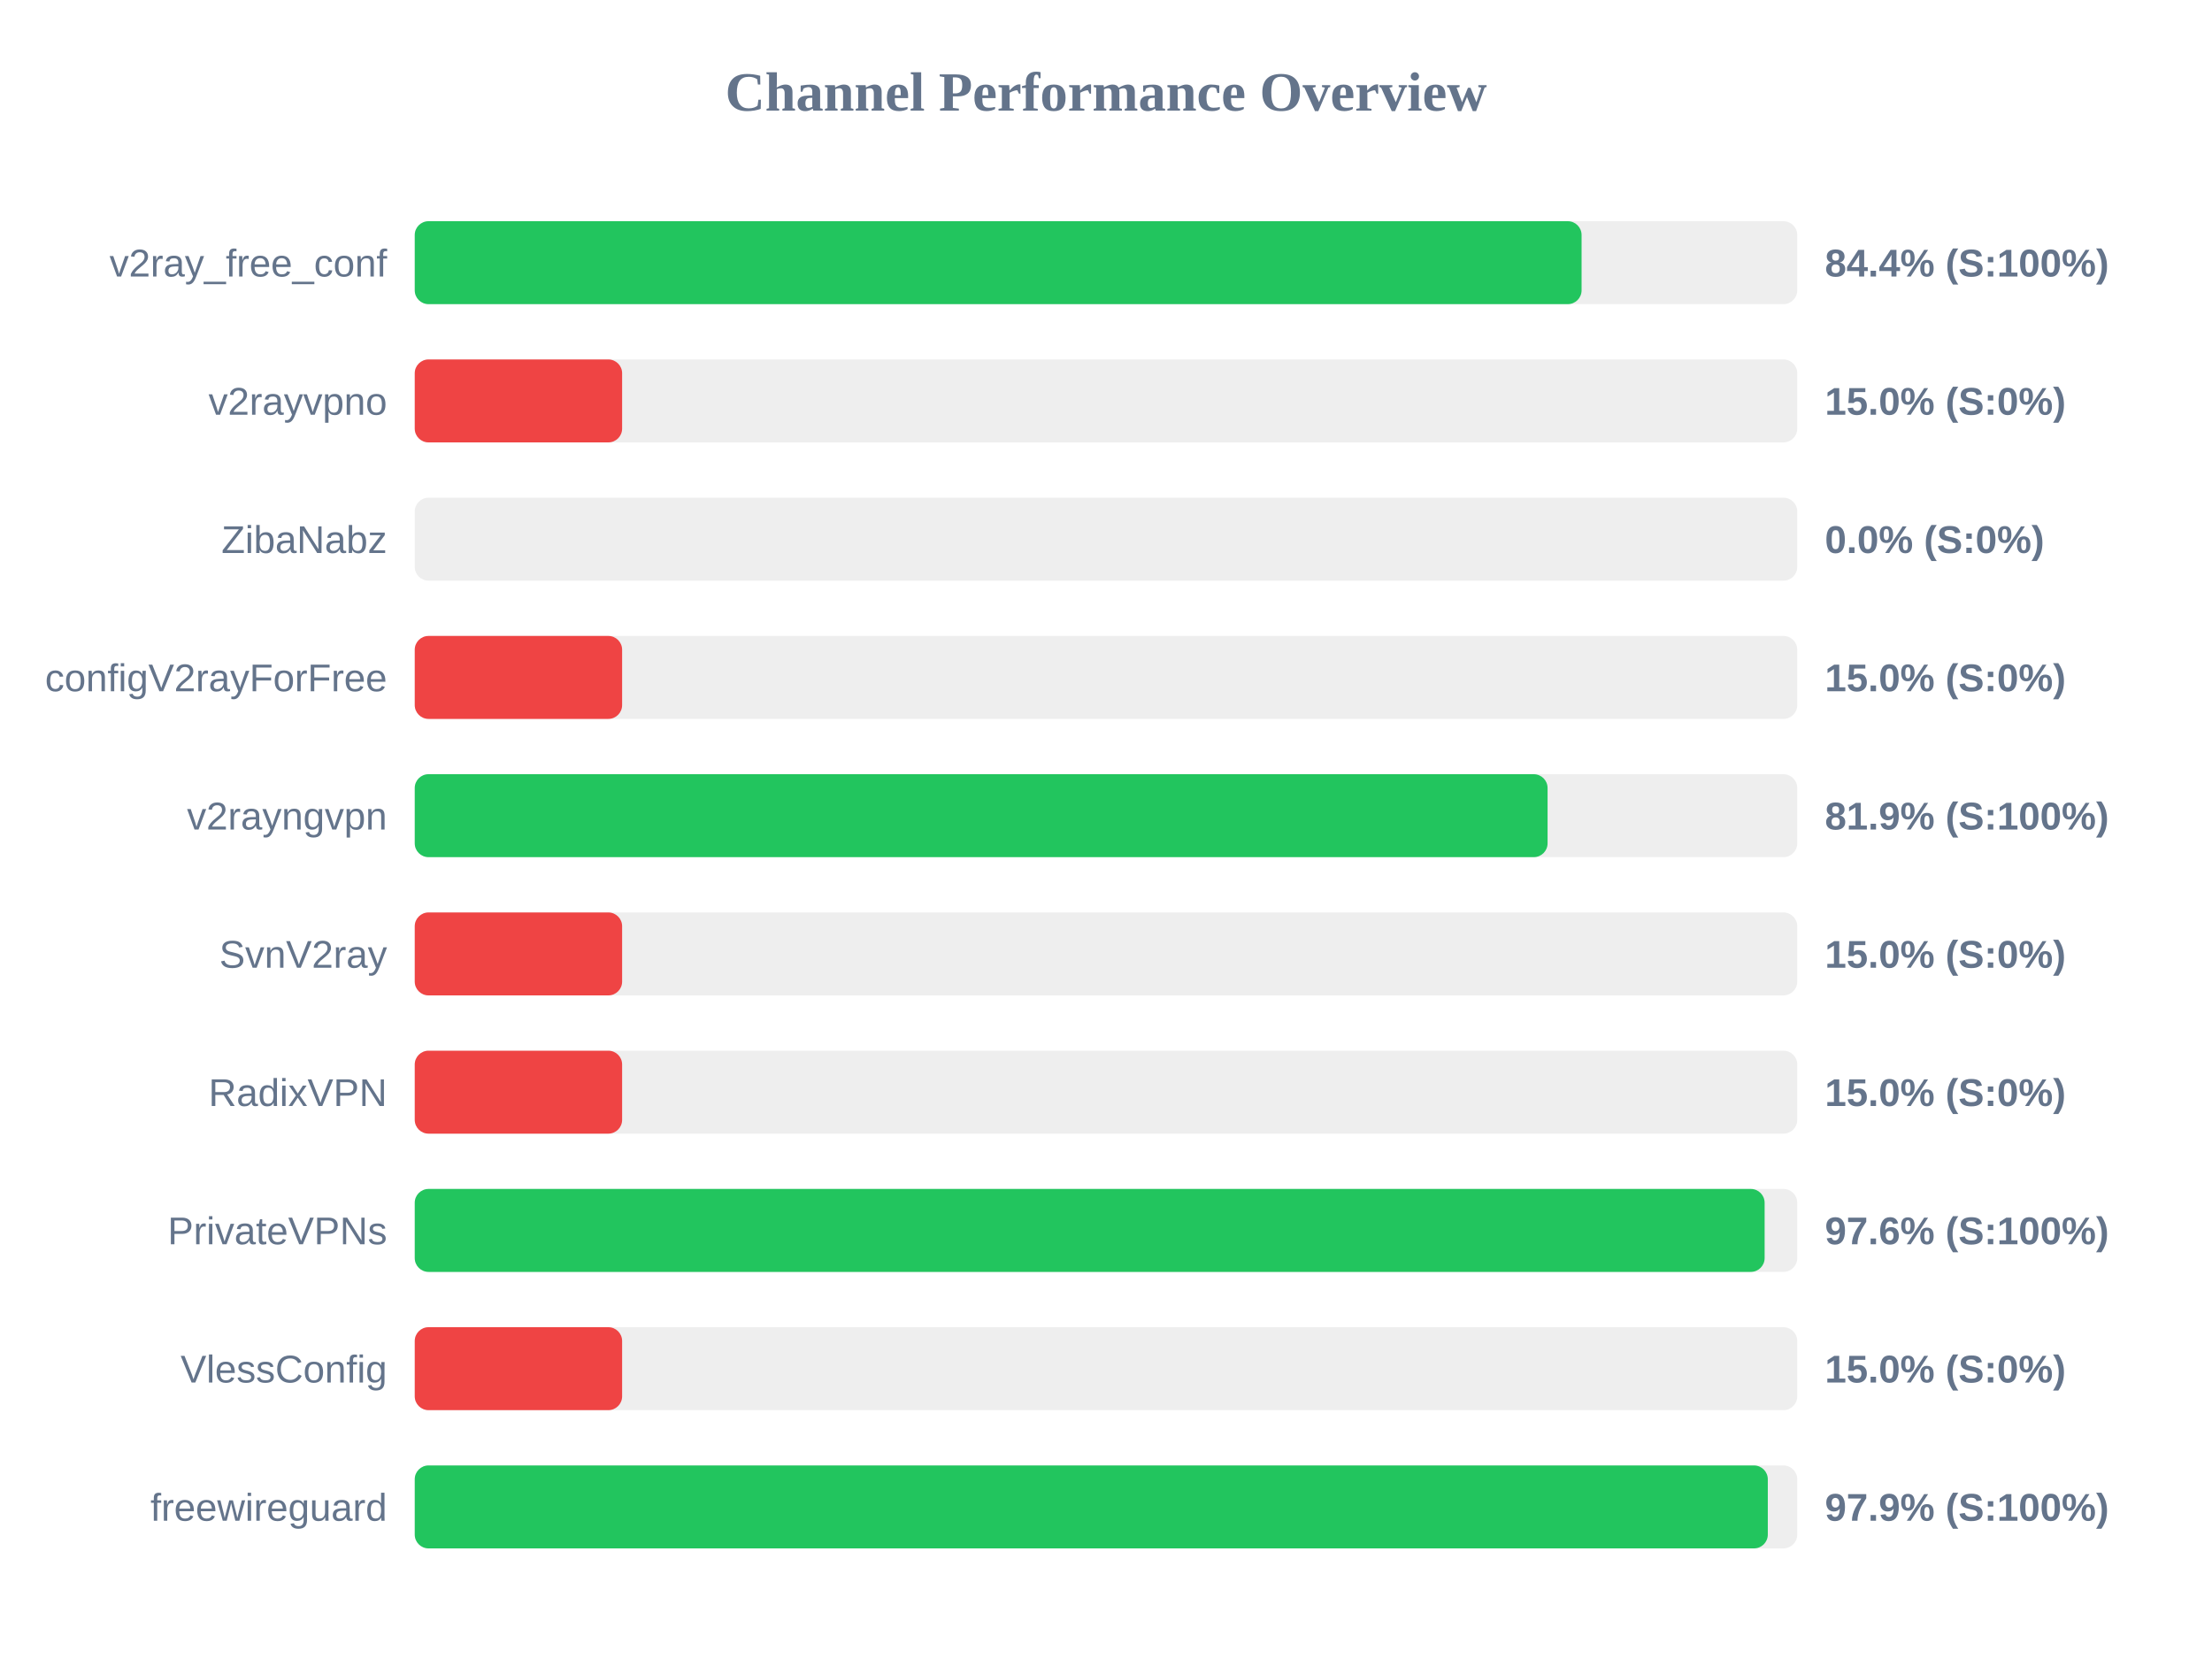
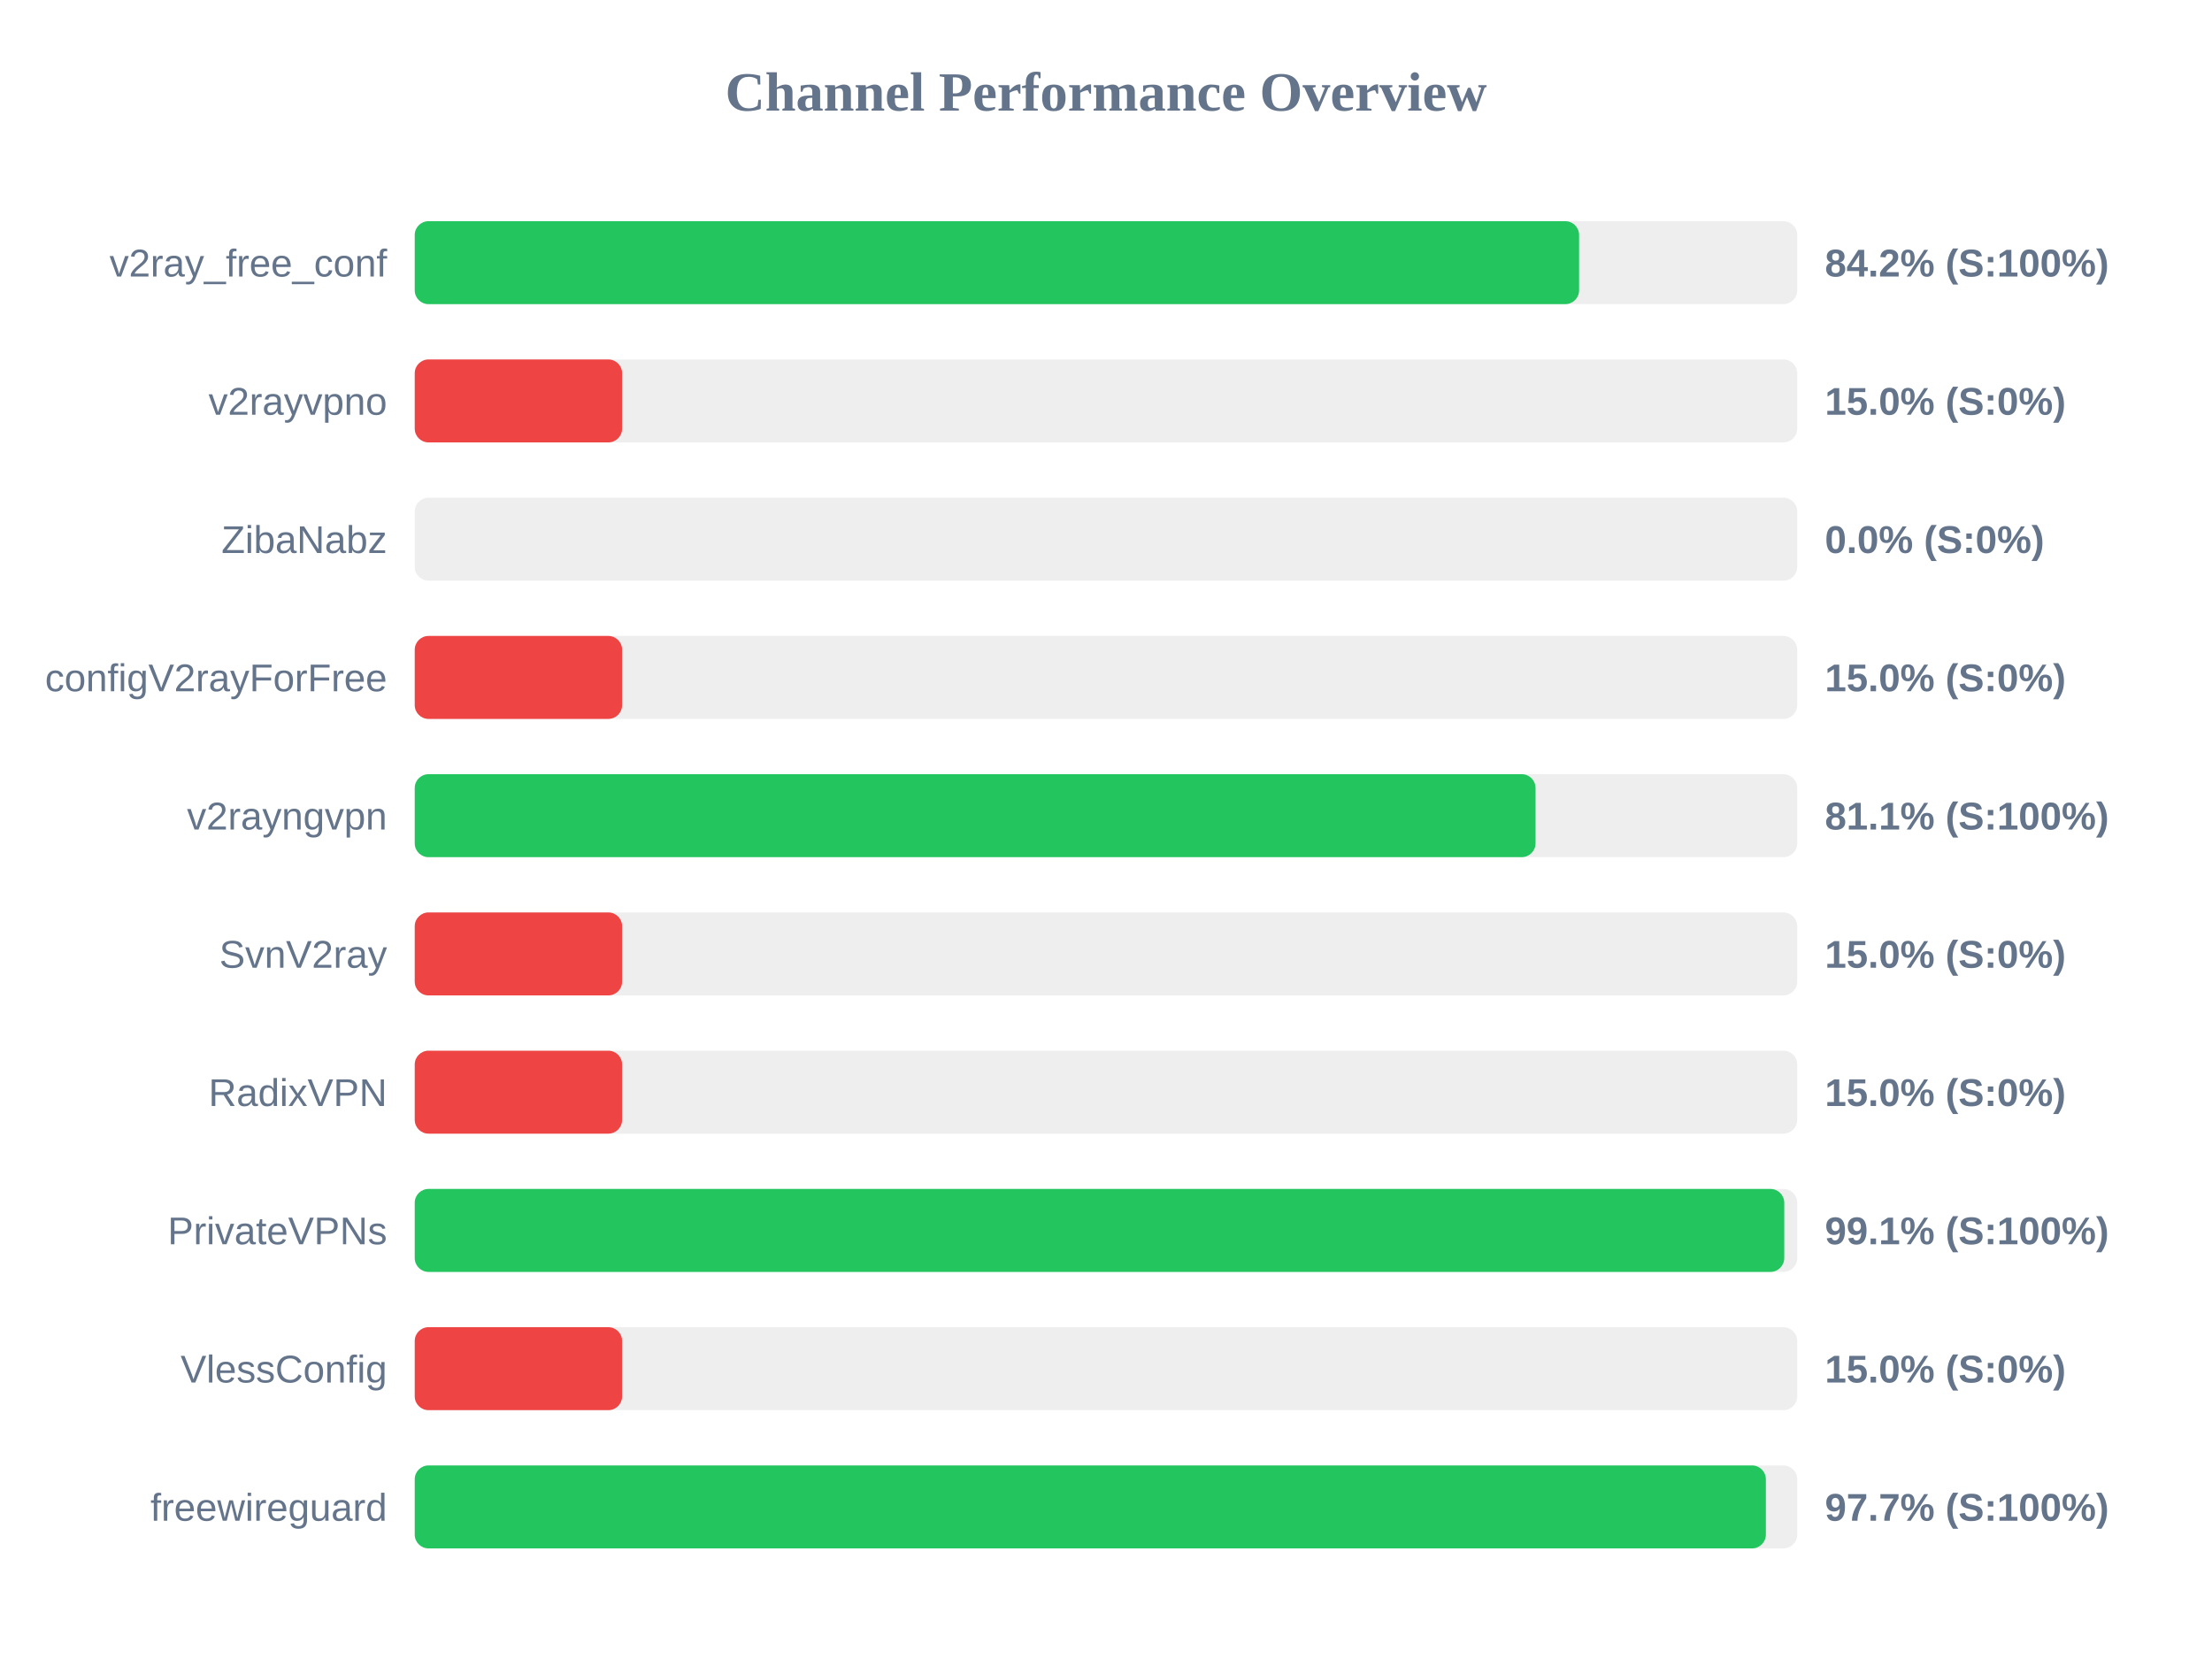
<svg xmlns="http://www.w3.org/2000/svg" width="800" height="600" version="1.1">
  <style>
        .row { font: 14px Arial; fill: #64748b; }
        .score { font: bold 14px Arial; fill: #64748b; }
    </style>
  <text x="400" y="40" text-anchor="middle" font-size="20px" font-weight="bold" fill="#64748b">Channel Performance Overview</text>
  <rect x="150" y="80" width="500" height="30" fill="#eee" rx="5" />
-   <rect x="150" y="80" width="422.0" height="30" fill="#22c55e" rx="5" />
+   <rect x="150" y="80" width="421.1" height="30" fill="#22c55e" rx="5" />
  <text x="140" y="100" text-anchor="end" class="row">v2ray_free_conf</text>
-   <text x="660" y="100" text-anchor="start" class="score">84.4% (S:100%)</text>
+   <text x="660" y="100" text-anchor="start" class="score">84.2% (S:100%)</text>
  <rect x="150" y="130" width="500" height="30" fill="#eee" rx="5" />
  <rect x="150" y="130" width="75.0" height="30" fill="#ef4444" rx="5" />
  <text x="140" y="150" text-anchor="end" class="row">v2rayvpno</text>
  <text x="660" y="150" text-anchor="start" class="score">15.0% (S:0%)</text>
  <rect x="150" y="180" width="500" height="30" fill="#eee" rx="5" />
  <rect x="150" y="180" width="0.0" height="30" fill="#ef4444" rx="5" />
  <text x="140" y="200" text-anchor="end" class="row">ZibaNabz</text>
  <text x="660" y="200" text-anchor="start" class="score">0.0% (S:0%)</text>
  <rect x="150" y="230" width="500" height="30" fill="#eee" rx="5" />
  <rect x="150" y="230" width="75.0" height="30" fill="#ef4444" rx="5" />
  <text x="140" y="250" text-anchor="end" class="row">configV2rayForFree</text>
  <text x="660" y="250" text-anchor="start" class="score">15.0% (S:0%)</text>
  <rect x="150" y="280" width="500" height="30" fill="#eee" rx="5" />
-   <rect x="150" y="280" width="409.7" height="30" fill="#22c55e" rx="5" />
+   <rect x="150" y="280" width="405.35" height="30" fill="#22c55e" rx="5" />
  <text x="140" y="300" text-anchor="end" class="row">v2rayngvpn</text>
-   <text x="660" y="300" text-anchor="start" class="score">81.9% (S:100%)</text>
+   <text x="660" y="300" text-anchor="start" class="score">81.1% (S:100%)</text>
  <rect x="150" y="330" width="500" height="30" fill="#eee" rx="5" />
  <rect x="150" y="330" width="75.0" height="30" fill="#ef4444" rx="5" />
  <text x="140" y="350" text-anchor="end" class="row">SvnV2ray</text>
  <text x="660" y="350" text-anchor="start" class="score">15.0% (S:0%)</text>
  <rect x="150" y="380" width="500" height="30" fill="#eee" rx="5" />
  <rect x="150" y="380" width="75.0" height="30" fill="#ef4444" rx="5" />
  <text x="140" y="400" text-anchor="end" class="row">RadixVPN</text>
  <text x="660" y="400" text-anchor="start" class="score">15.0% (S:0%)</text>
  <rect x="150" y="430" width="500" height="30" fill="#eee" rx="5" />
-   <rect x="150" y="430" width="488.2" height="30" fill="#22c55e" rx="5" />
+   <rect x="150" y="430" width="495.3" height="30" fill="#22c55e" rx="5" />
  <text x="140" y="450" text-anchor="end" class="row">PrivateVPNs</text>
-   <text x="660" y="450" text-anchor="start" class="score">97.6% (S:100%)</text>
+   <text x="660" y="450" text-anchor="start" class="score">99.1% (S:100%)</text>
  <rect x="150" y="480" width="500" height="30" fill="#eee" rx="5" />
  <rect x="150" y="480" width="75.0" height="30" fill="#ef4444" rx="5" />
  <text x="140" y="500" text-anchor="end" class="row">VlessConfig</text>
  <text x="660" y="500" text-anchor="start" class="score">15.0% (S:0%)</text>
  <rect x="150" y="530" width="500" height="30" fill="#eee" rx="5" />
-   <rect x="150" y="530" width="489.35" height="30" fill="#22c55e" rx="5" />
+   <rect x="150" y="530" width="488.65" height="30" fill="#22c55e" rx="5" />
  <text x="140" y="550" text-anchor="end" class="row">freewireguard</text>
-   <text x="660" y="550" text-anchor="start" class="score">97.9% (S:100%)</text>
+   <text x="660" y="550" text-anchor="start" class="score">97.7% (S:100%)</text>
</svg>
